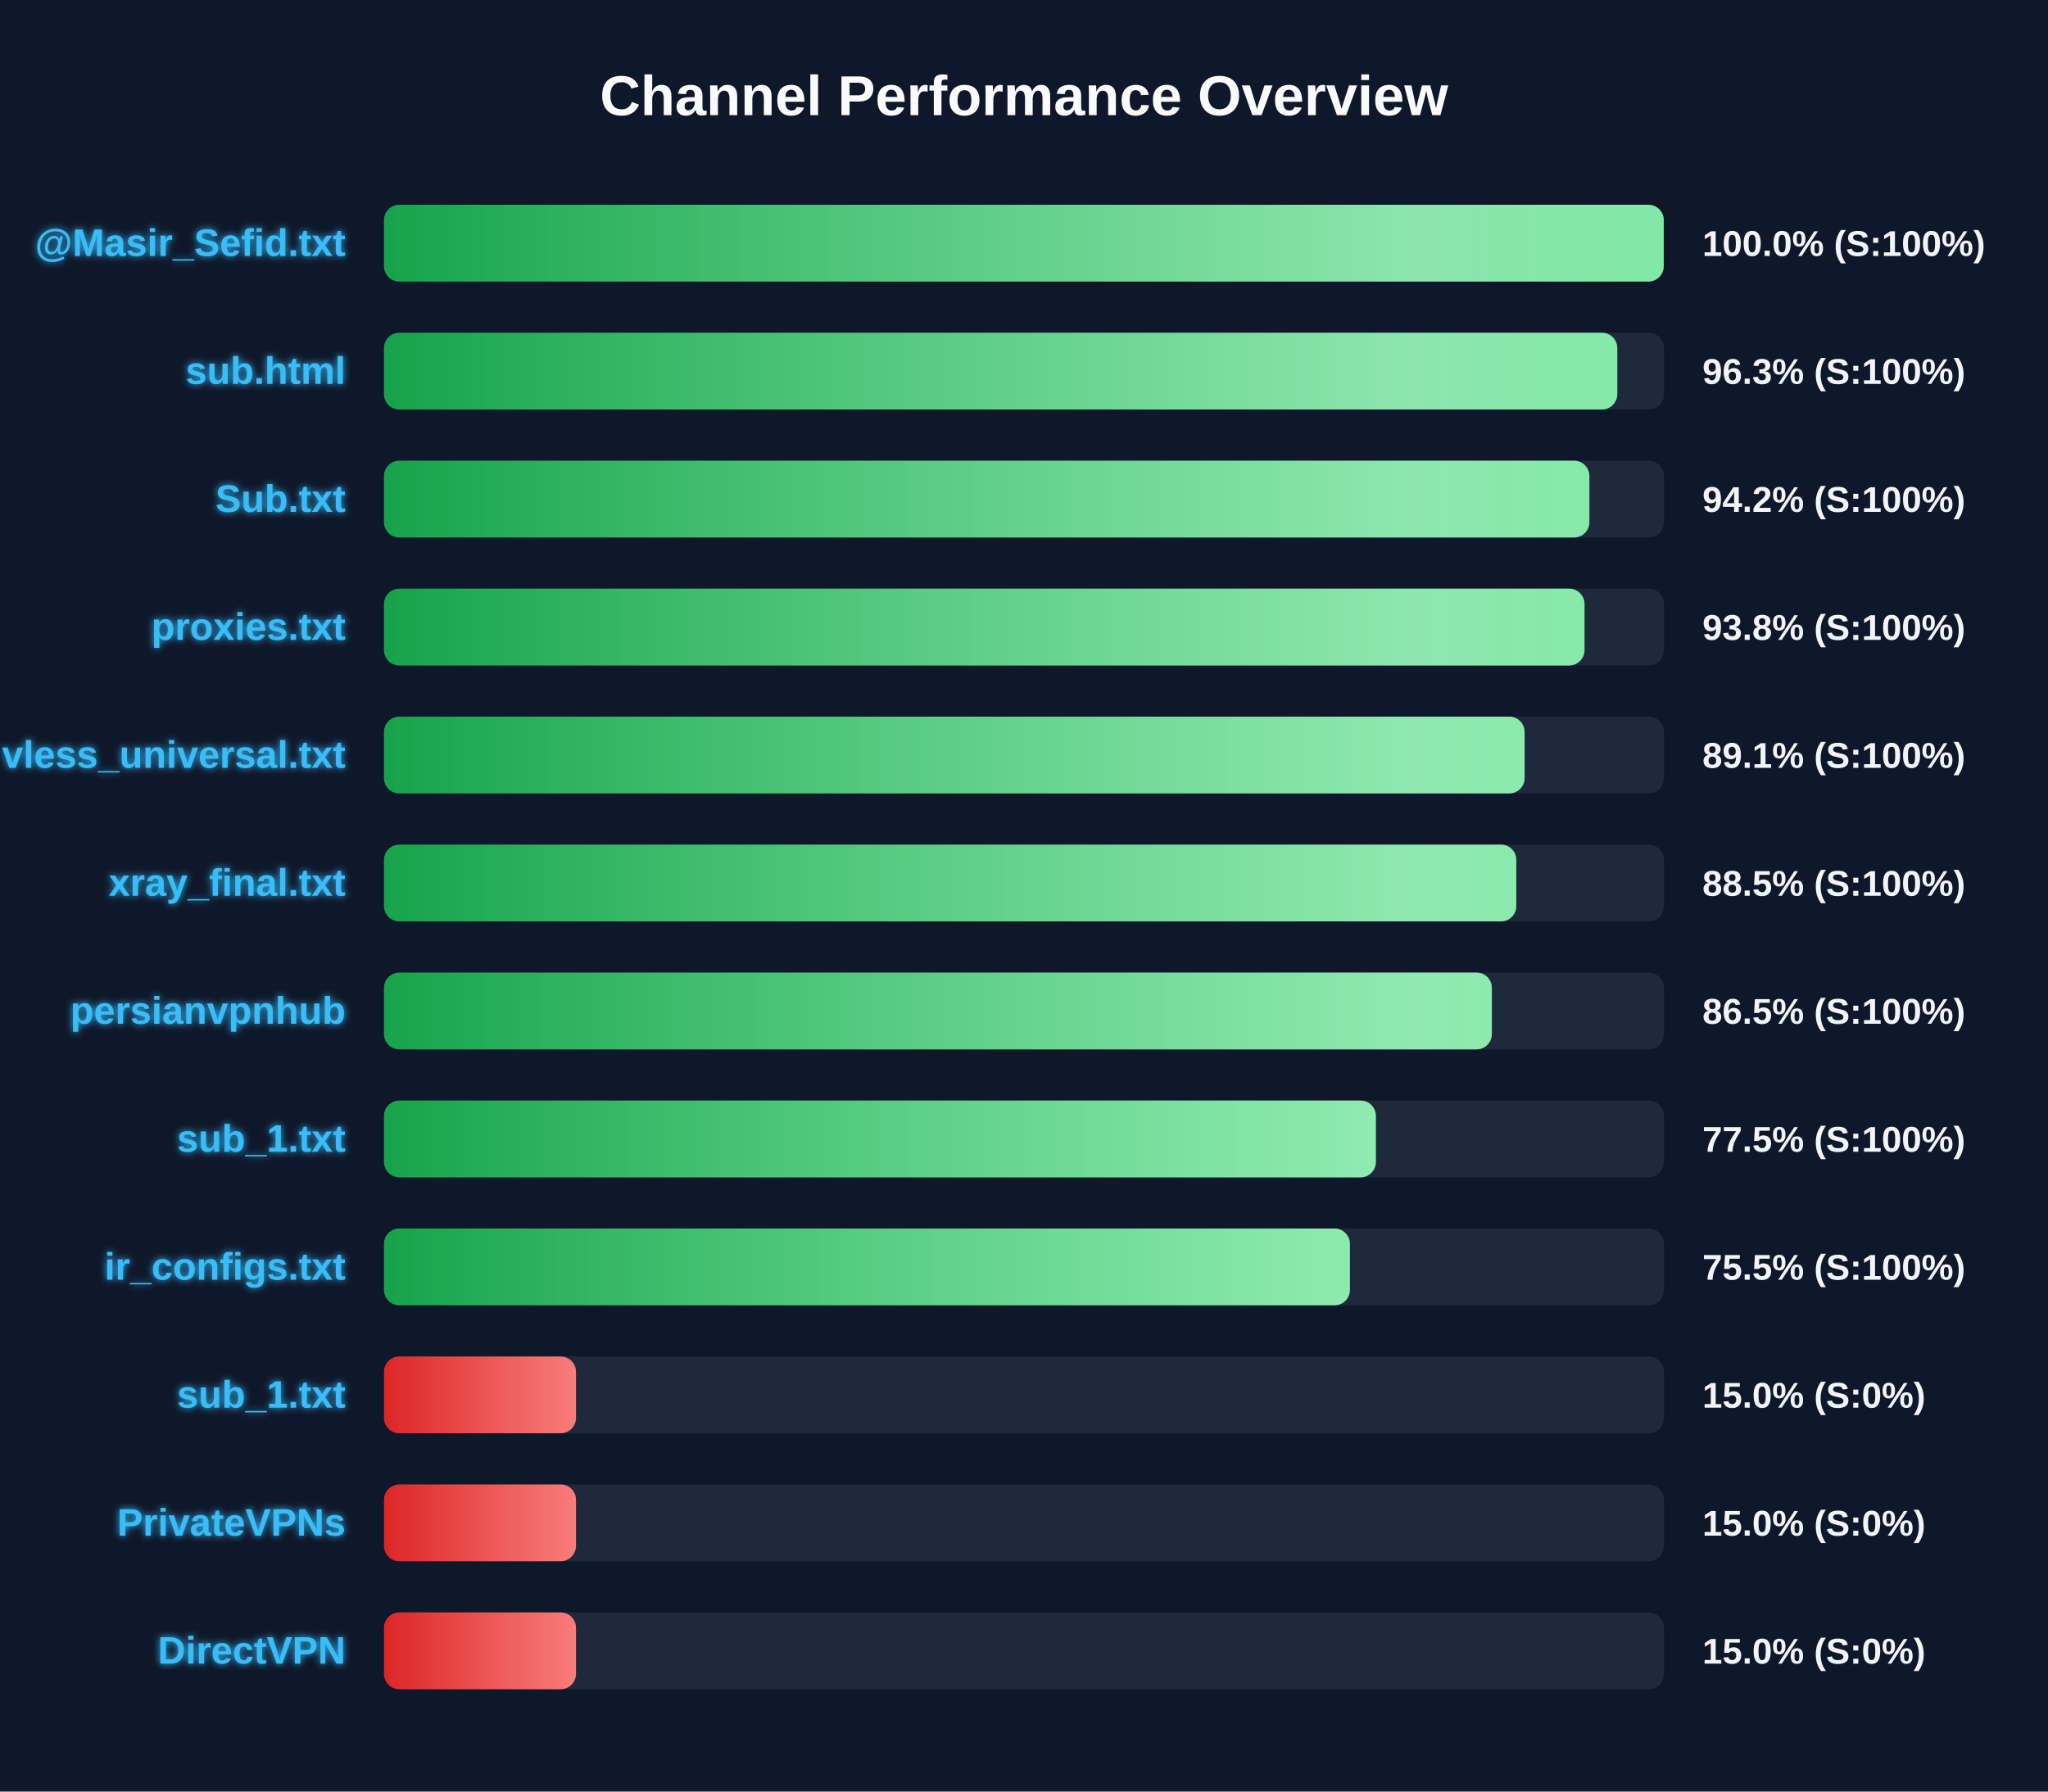
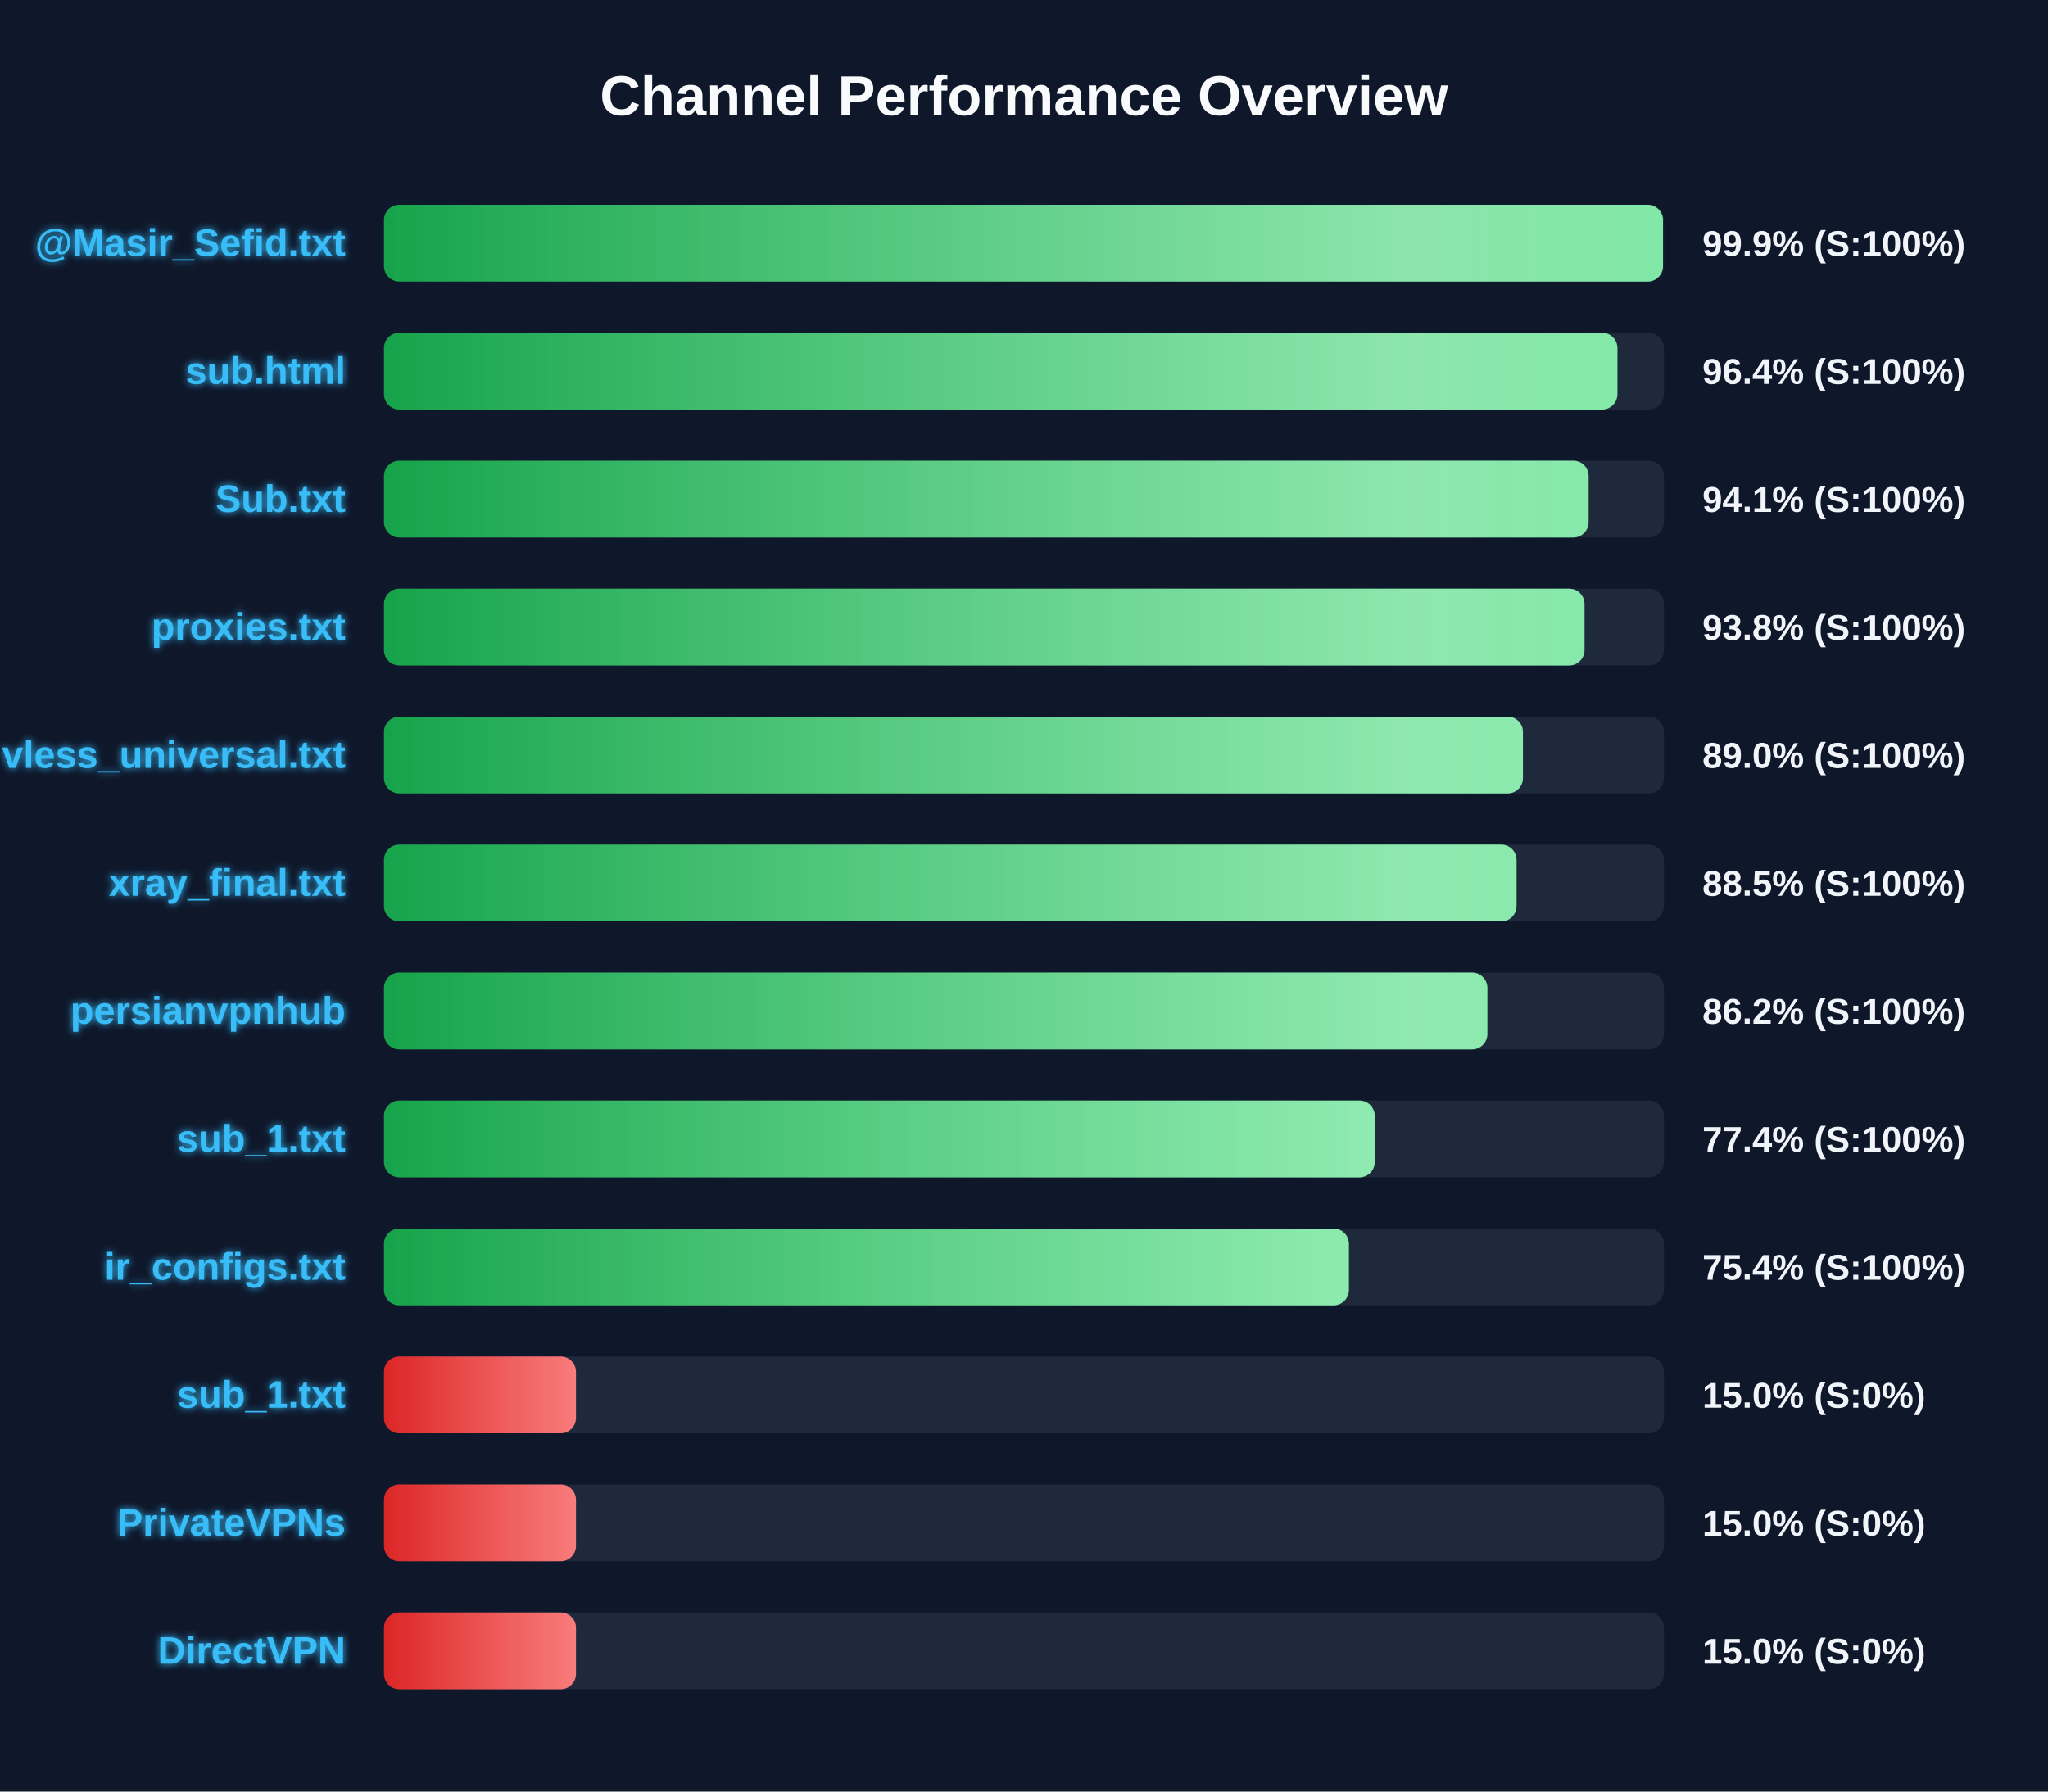
<svg xmlns="http://www.w3.org/2000/svg" width="800" height="700" version="1.1">
  <defs>
    <linearGradient id="grad-green" x1="0%" y1="0%" x2="100%" y2="0%">
      <stop offset="0%" stop-color="#16a34a" />
      <stop offset="100%" stop-color="#4ade80" />
    </linearGradient>
    <linearGradient id="grad-yellow" x1="0%" y1="0%" x2="100%" y2="0%">
      <stop offset="0%" stop-color="#ca8a04" />
      <stop offset="100%" stop-color="#fde047" />
    </linearGradient>
    <linearGradient id="grad-red" x1="0%" y1="0%" x2="100%" y2="0%">
      <stop offset="0%" stop-color="#dc2626" />
      <stop offset="100%" stop-color="#f87171" />
    </linearGradient>
    <linearGradient id="shimmer" x1="0%" y1="0%" x2="100%" y2="0%">
      <stop offset="0%" stop-color="rgba(255,255,255,0)" />
      <stop offset="50%" stop-color="rgba(255,255,255,0.4)" />
      <stop offset="100%" stop-color="rgba(255,255,255,0)" />
    </linearGradient>
    <filter id="glow" x="-20%" y="-20%" width="140%" height="140%">
      <feGaussianBlur stdDeviation="1.5" result="blur" />
      <feComposite in="SourceGraphic" in2="blur" operator="over" />
    </filter>
  </defs>
  <style>
        .bg-rect { fill: #0f172a; }
        .title { font: bold 22px 'Segoe UI', Arial, sans-serif; fill: #f8fafc; }
        .row { font: bold 15px 'Segoe UI', Arial, sans-serif; fill: #38bdf8; filter: url(#glow); }
        .score { font: bold 14px 'Segoe UI', Arial, sans-serif; fill: #f1f5f9; }
        @keyframes shimmer-anim {
            0% { transform: translateX(-100%); }
            100% { transform: translateX(200%); }
        }
        .shimmer-rect {
            animation: shimmer-anim 2.5s infinite linear;
        }
    </style>
  <rect width="100%" height="100%" class="bg-rect" />
  <text x="400" y="45" text-anchor="middle" class="title">Channel Performance Overview</text>
  <rect x="150" y="80" width="500" height="30" fill="#1e293b" rx="6" />
  <clipPath id="clip-0">
-     <rect x="150" y="80" width="499.9" height="30" rx="6" />
+     <rect x="150" y="80" width="499.6" height="30" rx="6" />
  </clipPath>
-   <rect x="150" y="80" width="499.9" height="30" fill="url(#grad-green)" rx="6" />
+   <rect x="150" y="80" width="499.6" height="30" fill="url(#grad-green)" rx="6" />
  <g clip-path="url(#clip-0)">
    <rect x="150" y="80" width="100%" height="30" fill="url(#shimmer)" class="shimmer-rect" />
  </g>
  <text x="135" y="100" text-anchor="end" class="row">@Masir_Sefid.txt</text>
-   <text x="665" y="100" text-anchor="start" class="score">100.0% (S:100%)</text>
+   <text x="665" y="100" text-anchor="start" class="score">99.9% (S:100%)</text>
  <rect x="150" y="130" width="500" height="30" fill="#1e293b" rx="6" />
  <clipPath id="clip-1">
-     <rect x="150" y="130" width="481.75" height="30" rx="6" />
+     <rect x="150" y="130" width="481.8" height="30" rx="6" />
  </clipPath>
-   <rect x="150" y="130" width="481.75" height="30" fill="url(#grad-green)" rx="6" />
+   <rect x="150" y="130" width="481.8" height="30" fill="url(#grad-green)" rx="6" />
  <g clip-path="url(#clip-1)">
    <rect x="150" y="130" width="100%" height="30" fill="url(#shimmer)" class="shimmer-rect" />
  </g>
  <text x="135" y="150" text-anchor="end" class="row">sub.html</text>
-   <text x="665" y="150" text-anchor="start" class="score">96.3% (S:100%)</text>
+   <text x="665" y="150" text-anchor="start" class="score">96.4% (S:100%)</text>
  <rect x="150" y="180" width="500" height="30" fill="#1e293b" rx="6" />
  <clipPath id="clip-2">
-     <rect x="150" y="180" width="470.85" height="30" rx="6" />
+     <rect x="150" y="180" width="470.55" height="30" rx="6" />
  </clipPath>
-   <rect x="150" y="180" width="470.85" height="30" fill="url(#grad-green)" rx="6" />
+   <rect x="150" y="180" width="470.55" height="30" fill="url(#grad-green)" rx="6" />
  <g clip-path="url(#clip-2)">
    <rect x="150" y="180" width="100%" height="30" fill="url(#shimmer)" class="shimmer-rect" />
  </g>
  <text x="135" y="200" text-anchor="end" class="row">Sub.txt</text>
-   <text x="665" y="200" text-anchor="start" class="score">94.2% (S:100%)</text>
+   <text x="665" y="200" text-anchor="start" class="score">94.1% (S:100%)</text>
  <rect x="150" y="230" width="500" height="30" fill="#1e293b" rx="6" />
  <clipPath id="clip-3">
    <rect x="150" y="230" width="468.95" height="30" rx="6" />
  </clipPath>
  <rect x="150" y="230" width="468.95" height="30" fill="url(#grad-green)" rx="6" />
  <g clip-path="url(#clip-3)">
    <rect x="150" y="230" width="100%" height="30" fill="url(#shimmer)" class="shimmer-rect" />
  </g>
  <text x="135" y="250" text-anchor="end" class="row">proxies.txt</text>
  <text x="665" y="250" text-anchor="start" class="score">93.8% (S:100%)</text>
  <rect x="150" y="280" width="500" height="30" fill="#1e293b" rx="6" />
  <clipPath id="clip-4">
-     <rect x="150" y="280" width="445.55" height="30" rx="6" />
+     <rect x="150" y="280" width="444.9" height="30" rx="6" />
  </clipPath>
-   <rect x="150" y="280" width="445.55" height="30" fill="url(#grad-green)" rx="6" />
+   <rect x="150" y="280" width="444.9" height="30" fill="url(#grad-green)" rx="6" />
  <g clip-path="url(#clip-4)">
    <rect x="150" y="280" width="100%" height="30" fill="url(#shimmer)" class="shimmer-rect" />
  </g>
  <text x="135" y="300" text-anchor="end" class="row">vless_universal.txt</text>
-   <text x="665" y="300" text-anchor="start" class="score">89.1% (S:100%)</text>
+   <text x="665" y="300" text-anchor="start" class="score">89.0% (S:100%)</text>
  <rect x="150" y="330" width="500" height="30" fill="#1e293b" rx="6" />
  <clipPath id="clip-5">
-     <rect x="150" y="330" width="442.3" height="30" rx="6" />
+     <rect x="150" y="330" width="442.4" height="30" rx="6" />
  </clipPath>
-   <rect x="150" y="330" width="442.3" height="30" fill="url(#grad-green)" rx="6" />
+   <rect x="150" y="330" width="442.4" height="30" fill="url(#grad-green)" rx="6" />
  <g clip-path="url(#clip-5)">
    <rect x="150" y="330" width="100%" height="30" fill="url(#shimmer)" class="shimmer-rect" />
  </g>
  <text x="135" y="350" text-anchor="end" class="row">xray_final.txt</text>
  <text x="665" y="350" text-anchor="start" class="score">88.5% (S:100%)</text>
  <rect x="150" y="380" width="500" height="30" fill="#1e293b" rx="6" />
  <clipPath id="clip-6">
-     <rect x="150" y="380" width="432.75" height="30" rx="6" />
+     <rect x="150" y="380" width="431.0" height="30" rx="6" />
  </clipPath>
-   <rect x="150" y="380" width="432.75" height="30" fill="url(#grad-green)" rx="6" />
+   <rect x="150" y="380" width="431.0" height="30" fill="url(#grad-green)" rx="6" />
  <g clip-path="url(#clip-6)">
    <rect x="150" y="380" width="100%" height="30" fill="url(#shimmer)" class="shimmer-rect" />
  </g>
  <text x="135" y="400" text-anchor="end" class="row">persianvpnhub</text>
-   <text x="665" y="400" text-anchor="start" class="score">86.5% (S:100%)</text>
+   <text x="665" y="400" text-anchor="start" class="score">86.2% (S:100%)</text>
  <rect x="150" y="430" width="500" height="30" fill="#1e293b" rx="6" />
  <clipPath id="clip-7">
-     <rect x="150" y="430" width="387.45" height="30" rx="6" />
+     <rect x="150" y="430" width="387.0" height="30" rx="6" />
  </clipPath>
-   <rect x="150" y="430" width="387.45" height="30" fill="url(#grad-green)" rx="6" />
+   <rect x="150" y="430" width="387.0" height="30" fill="url(#grad-green)" rx="6" />
  <g clip-path="url(#clip-7)">
    <rect x="150" y="430" width="100%" height="30" fill="url(#shimmer)" class="shimmer-rect" />
  </g>
  <text x="135" y="450" text-anchor="end" class="row">sub_1.txt</text>
-   <text x="665" y="450" text-anchor="start" class="score">77.5% (S:100%)</text>
+   <text x="665" y="450" text-anchor="start" class="score">77.4% (S:100%)</text>
  <rect x="150" y="480" width="500" height="30" fill="#1e293b" rx="6" />
  <clipPath id="clip-8">
-     <rect x="150" y="480" width="377.3" height="30" rx="6" />
+     <rect x="150" y="480" width="376.9" height="30" rx="6" />
  </clipPath>
-   <rect x="150" y="480" width="377.3" height="30" fill="url(#grad-green)" rx="6" />
+   <rect x="150" y="480" width="376.9" height="30" fill="url(#grad-green)" rx="6" />
  <g clip-path="url(#clip-8)">
    <rect x="150" y="480" width="100%" height="30" fill="url(#shimmer)" class="shimmer-rect" />
  </g>
  <text x="135" y="500" text-anchor="end" class="row">ir_configs.txt</text>
-   <text x="665" y="500" text-anchor="start" class="score">75.5% (S:100%)</text>
+   <text x="665" y="500" text-anchor="start" class="score">75.4% (S:100%)</text>
  <rect x="150" y="530" width="500" height="30" fill="#1e293b" rx="6" />
  <clipPath id="clip-9">
    <rect x="150" y="530" width="75.0" height="30" rx="6" />
  </clipPath>
  <rect x="150" y="530" width="75.0" height="30" fill="url(#grad-red)" rx="6" />
  <g clip-path="url(#clip-9)">
    <rect x="150" y="530" width="100%" height="30" fill="url(#shimmer)" class="shimmer-rect" />
  </g>
  <text x="135" y="550" text-anchor="end" class="row">sub_1.txt</text>
  <text x="665" y="550" text-anchor="start" class="score">15.0% (S:0%)</text>
  <rect x="150" y="580" width="500" height="30" fill="#1e293b" rx="6" />
  <clipPath id="clip-10">
    <rect x="150" y="580" width="75.0" height="30" rx="6" />
  </clipPath>
  <rect x="150" y="580" width="75.0" height="30" fill="url(#grad-red)" rx="6" />
  <g clip-path="url(#clip-10)">
    <rect x="150" y="580" width="100%" height="30" fill="url(#shimmer)" class="shimmer-rect" />
  </g>
  <text x="135" y="600" text-anchor="end" class="row">PrivateVPNs</text>
  <text x="665" y="600" text-anchor="start" class="score">15.0% (S:0%)</text>
  <rect x="150" y="630" width="500" height="30" fill="#1e293b" rx="6" />
  <clipPath id="clip-11">
    <rect x="150" y="630" width="75.0" height="30" rx="6" />
  </clipPath>
  <rect x="150" y="630" width="75.0" height="30" fill="url(#grad-red)" rx="6" />
  <g clip-path="url(#clip-11)">
    <rect x="150" y="630" width="100%" height="30" fill="url(#shimmer)" class="shimmer-rect" />
  </g>
  <text x="135" y="650" text-anchor="end" class="row">DirectVPN</text>
  <text x="665" y="650" text-anchor="start" class="score">15.0% (S:0%)</text>
</svg>
